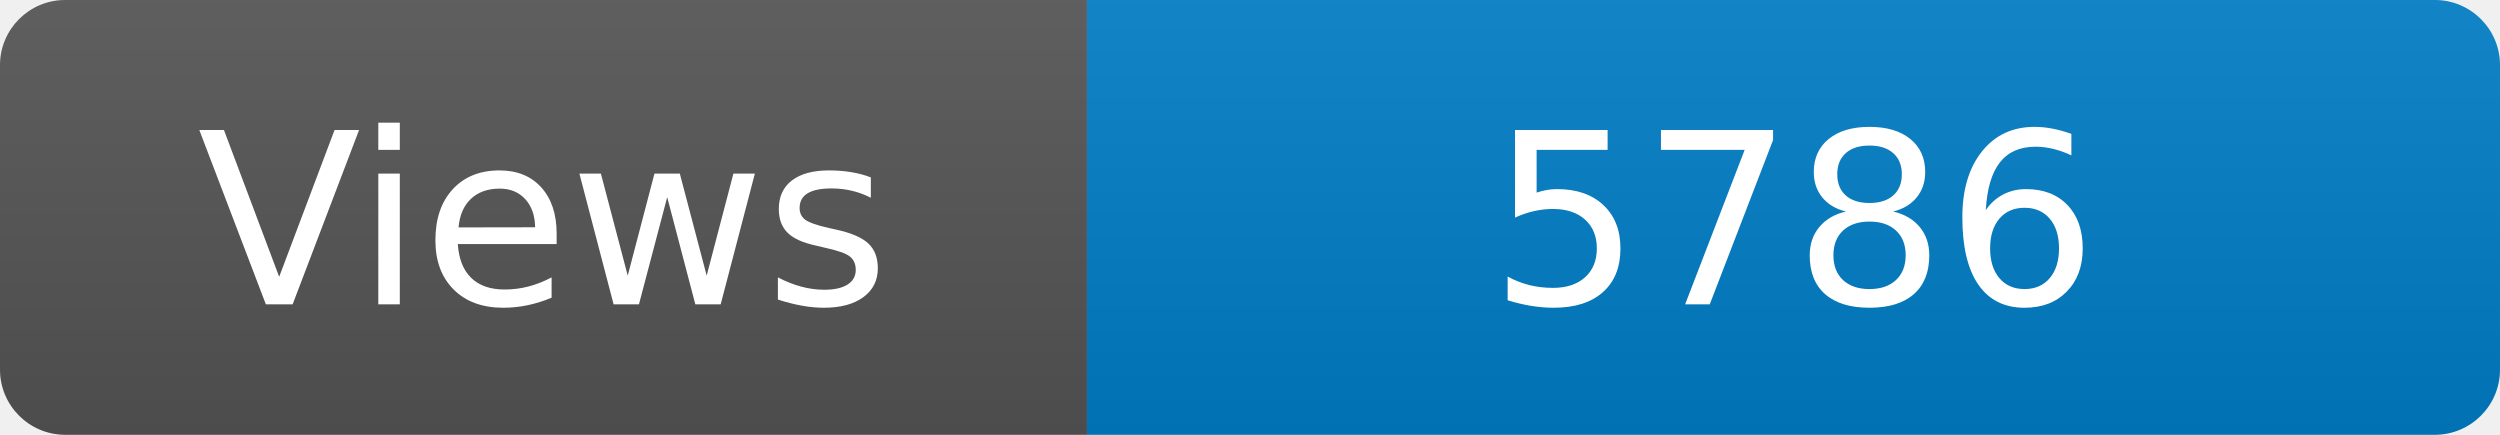
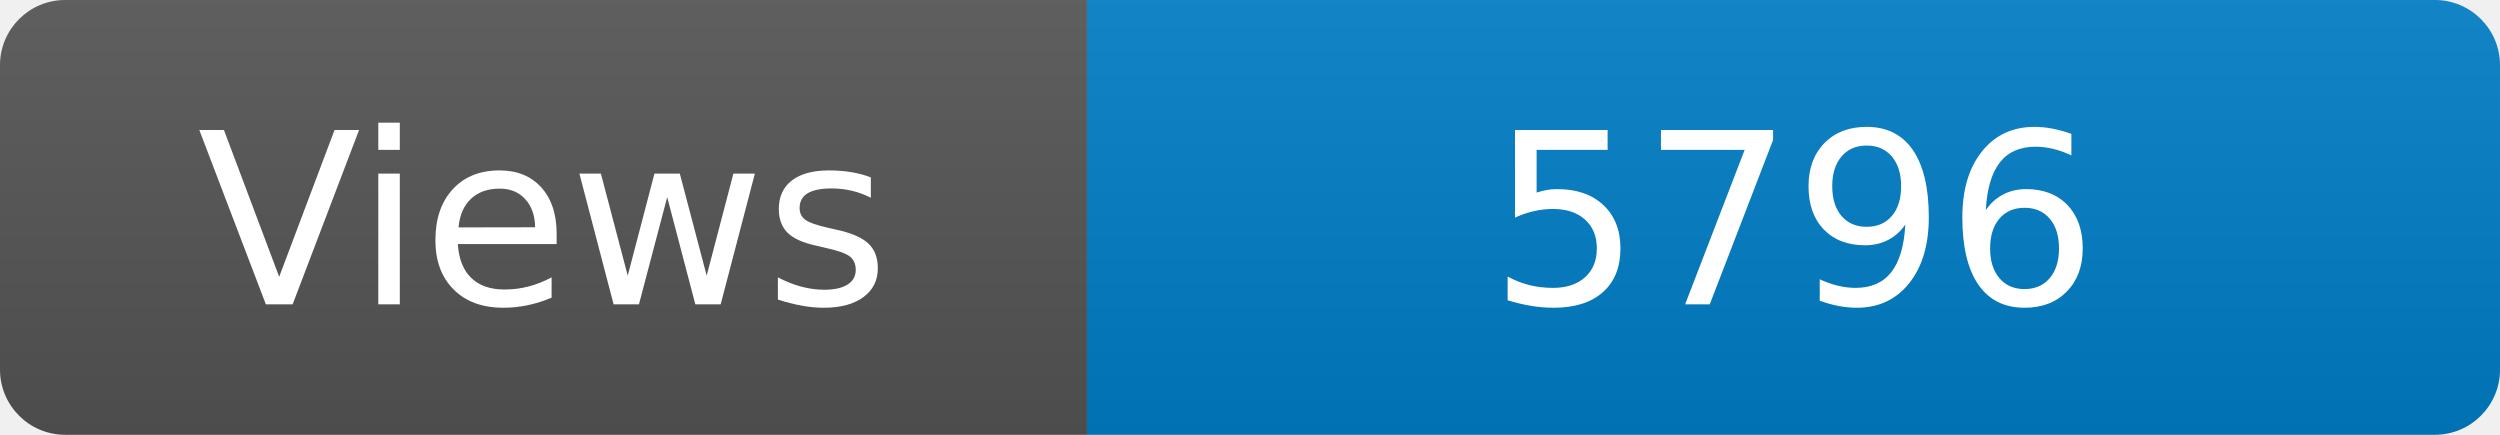
<svg xmlns="http://www.w3.org/2000/svg" width="115" height="20" role="img" aria-label="Maintained?: yes">
  <linearGradient id="s" x2="0" y2="100%">
    <stop offset="0" stop-color="#bbb" stop-opacity=".1" />
    <stop offset="1" stop-opacity=".1" />
  </linearGradient>
  <clipPath id="r">
    <rect width="115" height="20" rx="3" fill="#fff" />
  </clipPath>
  <g clip-path="url(#r)">
    <rect width="50" height="20" fill="#555" />
    <rect x="50" width="160" height="20" fill="#007ec6" />
    <rect width="115" height="20" fill="url(#s)" />
  </g>
  <g fill="#fff" text-anchor="middle" font-family="Verdana,Geneva,DejaVu Sans,sans-serif" font-size="110">
    <text x="250" y="140" transform="scale(.1)" fill="#fff">Views</text>
-     <text x="825" y="140" transform="scale(.1)" fill="#fff">5786</text>
+     <text x="825" y="140" transform="scale(.1)" fill="#fff">5796</text>
  </g>
</svg>
